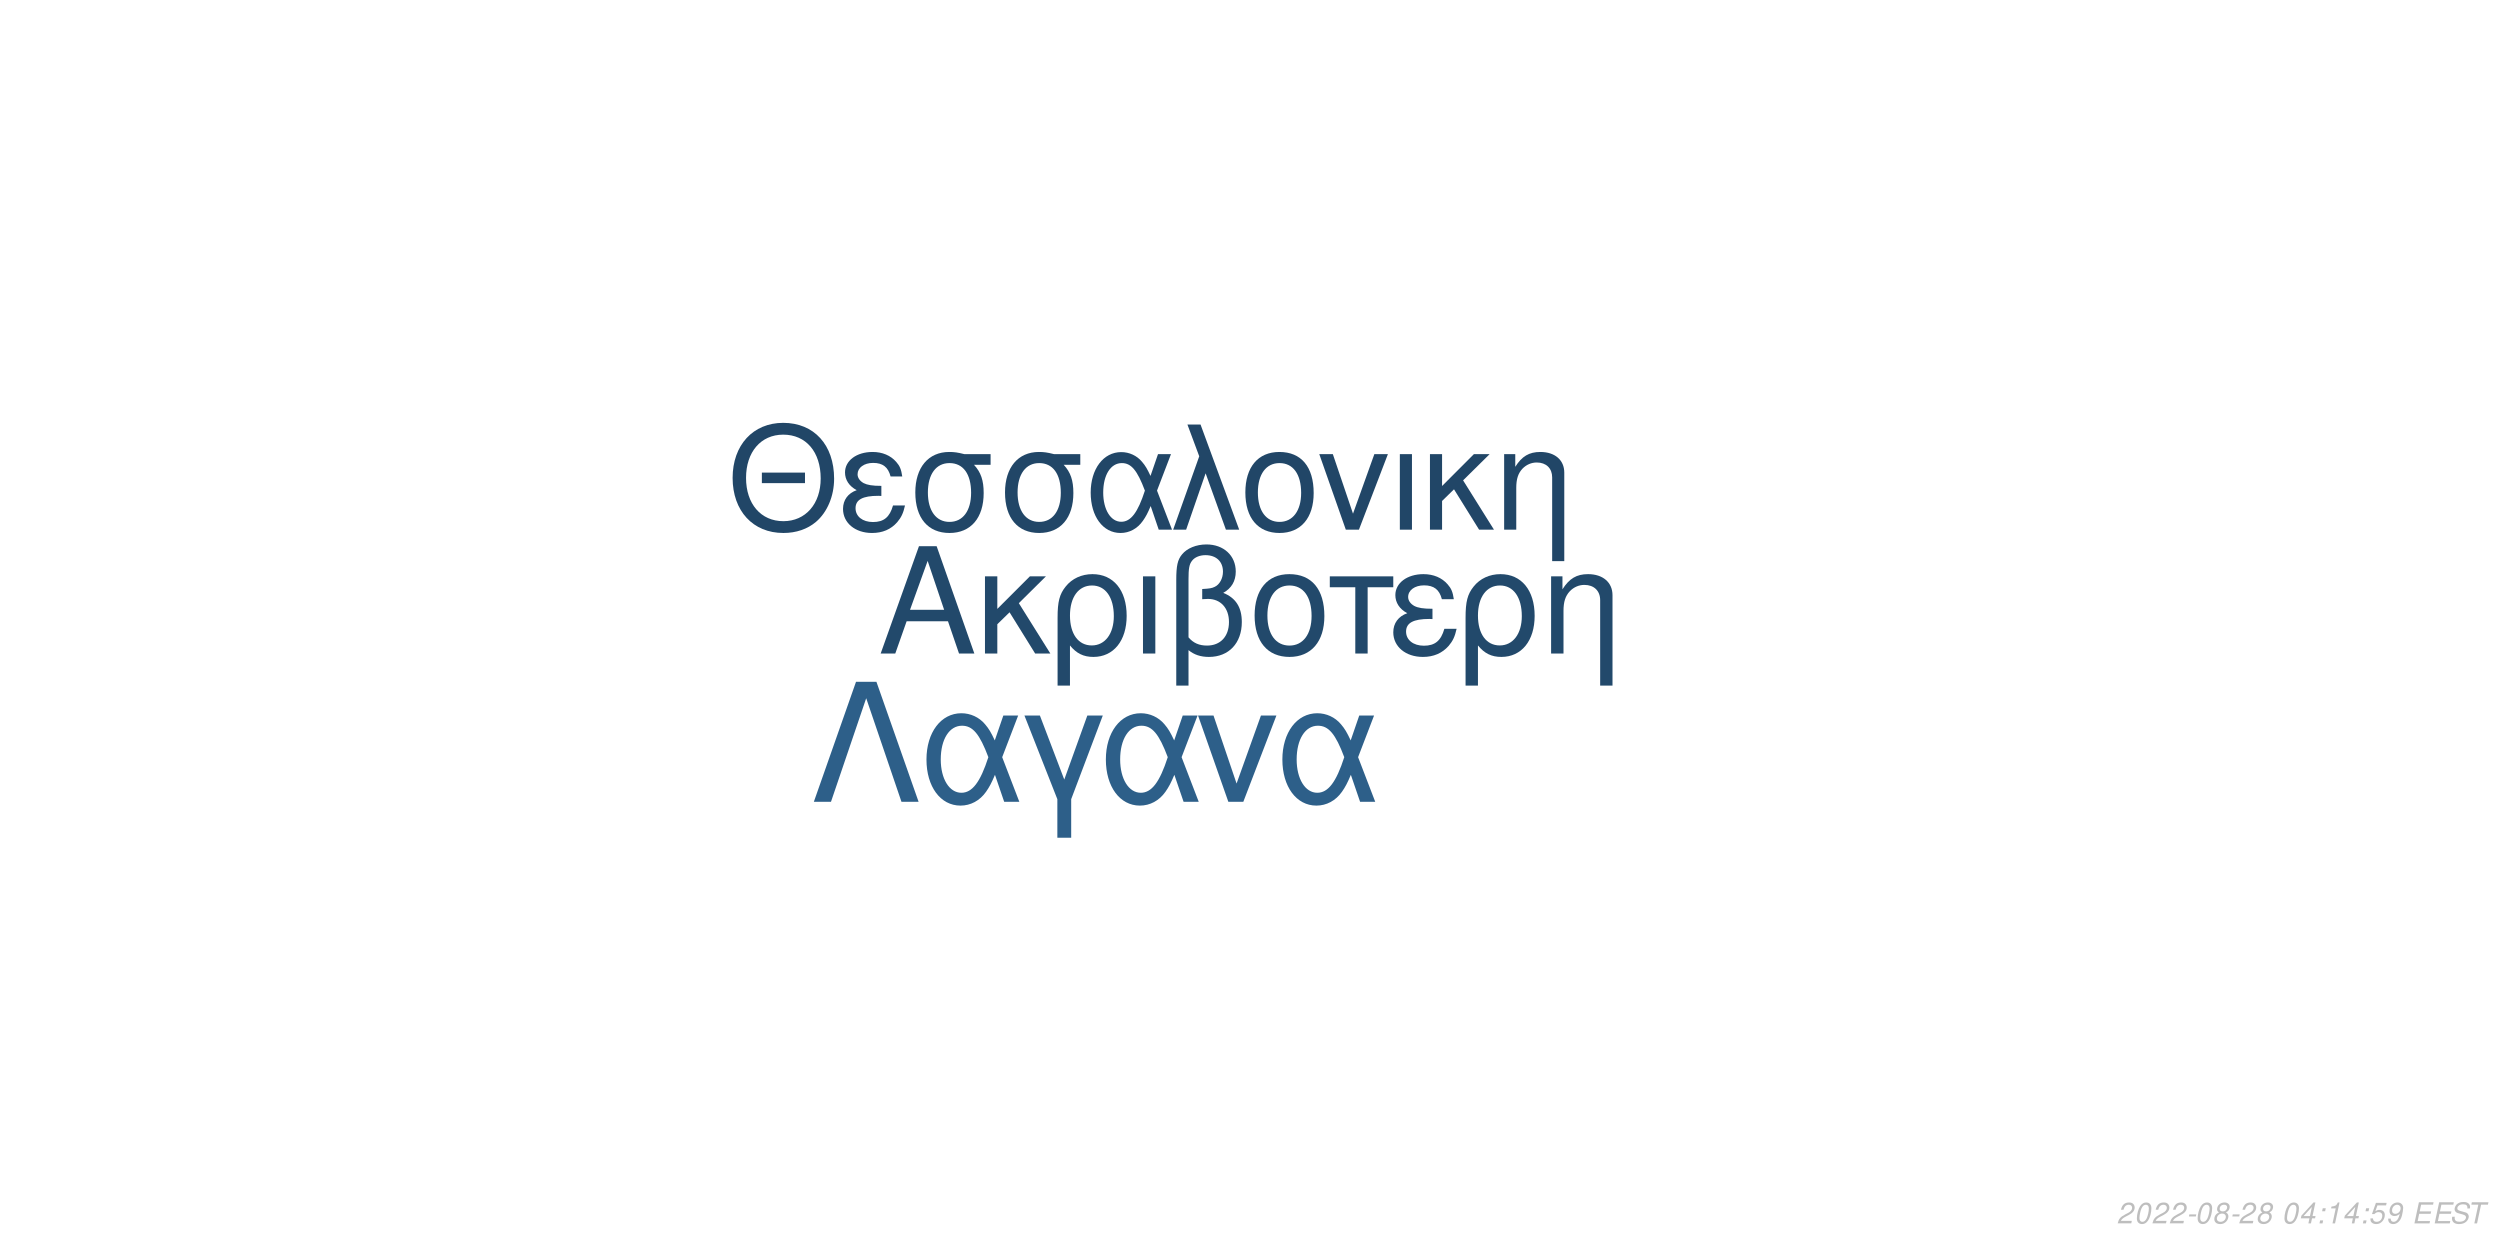
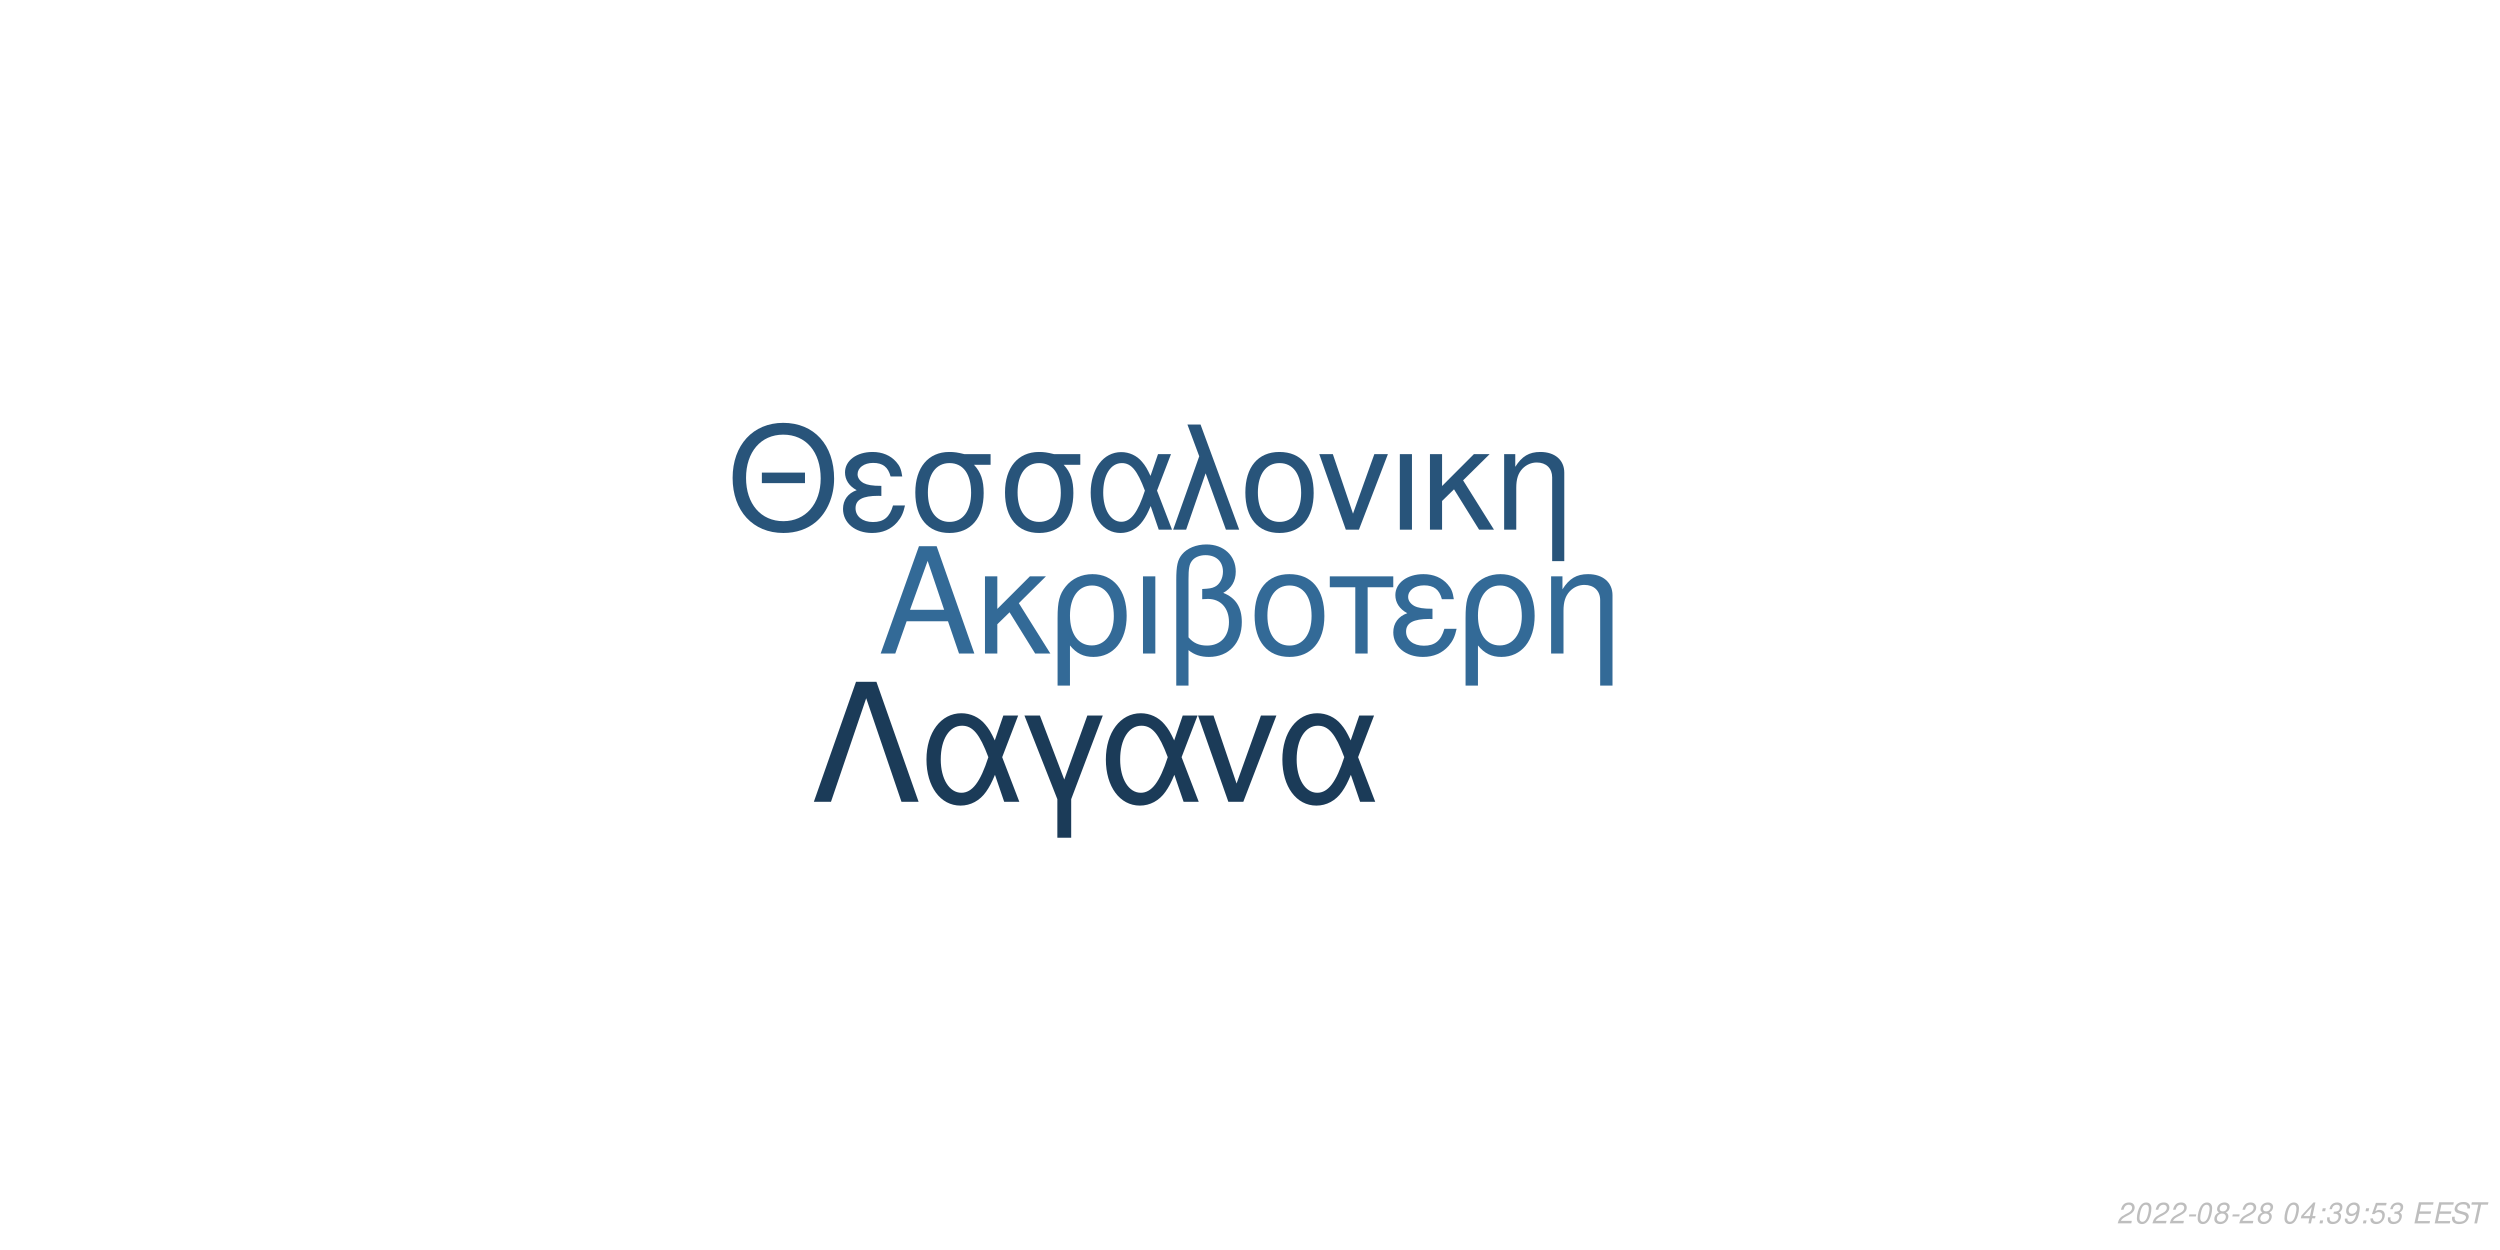
<svg xmlns="http://www.w3.org/2000/svg" xmlns:xlink="http://www.w3.org/1999/xlink" width="864pt" height="432pt" viewBox="0 0 864 432" version="1.1">
  <defs>
    <g>
      <symbol overflow="visible" id="glyph0-0">
        <path style="stroke:none;" d="" />
      </symbol>
      <symbol overflow="visible" id="glyph0-1">
        <path style="stroke:none;" d="M 24.125 -11.141 L 27.938 0 L 33.234 0 L 20.203 -37.094 L 14.094 -37.094 L 0.859 0 L 5.906 0 L 9.828 -11.141 Z M 22.797 -15.109 L 11 -15.109 L 17.094 -32.016 Z M 22.797 -15.109 " />
      </symbol>
      <symbol overflow="visible" id="glyph0-2">
        <path style="stroke:none;" d="M 7.172 -15.422 L 7.172 -26.672 L 2.906 -26.672 L 2.906 0 L 7.172 0 L 7.172 -10.125 L 11.406 -14.25 L 20.25 0 L 25.5 0 L 14.609 -17.406 L 23.969 -26.672 L 18.422 -26.672 Z M 7.172 -15.422 " />
      </symbol>
      <symbol overflow="visible" id="glyph0-3">
        <path style="stroke:none;" d="M 3 11.094 L 7.281 11.094 L 7.281 -2.797 C 9.516 -0.047 11.953 1.172 15.375 1.172 C 22.344 1.172 26.875 -4.422 26.875 -13.031 C 26.875 -21.891 22.297 -27.438 15.062 -27.438 C 11.297 -27.438 7.984 -25.906 5.797 -23.156 C 3.672 -20.516 3 -17.969 3 -12.359 Z M 14.906 -23.516 C 19.547 -23.516 22.438 -19.438 22.438 -12.922 C 22.438 -6.812 19.391 -2.797 14.812 -2.797 C 10.172 -2.797 7.281 -6.766 7.281 -13.125 C 7.281 -19.484 10.234 -23.516 14.906 -23.516 Z M 14.906 -23.516 " />
      </symbol>
      <symbol overflow="visible" id="glyph0-4">
        <path style="stroke:none;" d="M 3.516 0 L 7.781 0 L 7.781 -26.672 L 3.516 -26.672 Z M 3.516 0 " />
      </symbol>
      <symbol overflow="visible" id="glyph0-5">
        <path style="stroke:none;" d="M 4.016 11.094 L 8.25 11.094 L 8.25 -1.172 C 10.172 0.406 12.422 1.172 15.312 1.172 C 22.188 1.172 26.672 -3.609 26.672 -10.891 C 26.672 -15.984 24.578 -19.234 20.25 -20.969 C 23.109 -22.547 24.578 -25.031 24.578 -28.344 C 24.578 -33.844 20.406 -37.703 14.453 -37.703 C 10.938 -37.703 7.734 -36.391 6 -34.25 C 4.484 -32.422 4.016 -30.328 4.016 -25.391 Z M 8.25 -25.656 C 8.25 -29.359 8.5 -30.844 9.469 -32.062 C 10.375 -33.281 12.156 -34 14.094 -34 C 17.812 -34 20.156 -31.812 20.156 -28.297 C 20.156 -25.953 18.984 -23.812 17.297 -23.047 C 16.281 -22.547 15.469 -22.438 12.984 -22.297 L 12.984 -18.781 C 13.734 -18.828 14.344 -18.875 14.969 -18.875 C 19.344 -18.875 22.234 -15.719 22.234 -10.891 C 22.234 -5.906 19.281 -2.75 14.656 -2.75 C 11.953 -2.75 9.922 -3.609 8.25 -5.594 Z M 8.25 -25.656 " />
      </symbol>
      <symbol overflow="visible" id="glyph0-6">
        <path style="stroke:none;" d="M 14.094 -27.438 C 6.562 -27.438 2.094 -22.094 2.094 -13.125 C 2.094 -4.125 6.562 1.172 14.141 1.172 C 21.672 1.172 26.203 -4.172 26.203 -12.922 C 26.203 -22.188 21.828 -27.438 14.094 -27.438 Z M 14.141 -23.516 C 18.938 -23.516 21.781 -19.594 21.781 -12.984 C 21.781 -6.672 18.828 -2.75 14.141 -2.75 C 9.422 -2.75 6.516 -6.672 6.516 -13.125 C 6.516 -19.594 9.422 -23.516 14.141 -23.516 Z M 14.141 -23.516 " />
      </symbol>
      <symbol overflow="visible" id="glyph0-7">
        <path style="stroke:none;" d="M 7.891 0 L 12.156 0 L 12.156 -22.906 L 21.016 -22.906 L 21.016 -26.672 L -0.922 -26.672 L -0.922 -22.906 L 7.891 -22.906 Z M 7.891 0 " />
      </symbol>
      <symbol overflow="visible" id="glyph0-8">
        <path style="stroke:none;" d="M 14.562 -15.469 C 11.344 -15.469 9.562 -15.781 8.297 -16.438 C 6.922 -17.203 6.156 -18.328 6.156 -19.547 C 6.156 -21.891 8.453 -23.562 11.656 -23.562 C 15.062 -23.562 16.953 -22.094 17.812 -18.781 L 21.938 -18.781 C 21.578 -21.266 21.062 -22.5 19.797 -23.922 C 17.812 -26.203 14.906 -27.438 11.453 -27.438 C 5.797 -27.438 1.734 -24.375 1.734 -20.203 C 1.734 -17.609 3.156 -15.375 5.859 -13.938 C 2.797 -12.875 1.016 -10.484 1.016 -7.328 C 1.016 -2.391 5.297 1.172 11.25 1.172 C 14.969 1.172 17.906 -0.109 20.156 -2.641 C 21.578 -4.328 22.297 -5.797 22.906 -8.547 L 18.672 -8.547 C 17.5 -4.422 15.422 -2.703 11.609 -2.703 C 7.938 -2.703 5.438 -4.688 5.438 -7.578 C 5.438 -10.578 7.938 -11.953 13.484 -11.953 C 13.641 -11.953 14.094 -11.953 14.562 -11.906 Z M 14.562 -15.469 " />
      </symbol>
      <symbol overflow="visible" id="glyph0-9">
        <path style="stroke:none;" d="M 3.562 -26.672 L 3.562 0 L 7.844 0 L 7.844 -14.703 C 7.844 -17.906 8.5 -19.891 10.031 -21.531 C 11.406 -22.953 13.188 -23.719 15.062 -23.719 C 18.375 -23.719 20.516 -21.672 20.516 -18.469 L 20.516 11.094 L 24.781 11.094 L 24.781 -20.156 C 24.781 -24.578 21.469 -27.438 16.328 -27.438 C 12.359 -27.438 9.828 -25.906 7.484 -22.188 L 7.484 -26.672 Z M 3.562 -26.672 " />
      </symbol>
      <symbol overflow="visible" id="glyph1-0">
        <path style="stroke:none;" d="" />
      </symbol>
      <symbol overflow="visible" id="glyph1-1">
        <path style="stroke:none;" d="M 26.859 -19.734 L 11.953 -19.734 L 11.953 -16.094 L 26.859 -16.094 Z M 19.328 -36.922 C 8.922 -36.922 1.844 -29.25 1.844 -17.891 C 1.844 -6.484 8.875 1.141 19.391 1.141 C 23.812 1.141 27.703 -0.203 30.641 -2.688 C 34.578 -6.031 36.922 -11.656 36.922 -17.594 C 36.922 -29.297 30 -36.922 19.328 -36.922 Z M 19.328 -32.844 C 27.203 -32.844 32.281 -26.906 32.281 -17.688 C 32.281 -8.922 27.062 -2.938 19.391 -2.938 C 11.609 -2.938 6.484 -8.922 6.484 -17.891 C 6.484 -26.859 11.609 -32.844 19.328 -32.844 Z M 19.328 -32.844 " />
      </symbol>
      <symbol overflow="visible" id="glyph1-2">
        <path style="stroke:none;" d="M 14.25 -15.141 C 11.109 -15.141 9.375 -15.453 8.125 -16.094 C 6.781 -16.844 6.031 -17.938 6.031 -19.141 C 6.031 -21.422 8.266 -23.078 11.406 -23.078 C 14.75 -23.078 16.594 -21.625 17.438 -18.391 L 21.469 -18.391 C 21.125 -20.828 20.625 -22.031 19.391 -23.422 C 17.438 -25.656 14.594 -26.859 11.219 -26.859 C 5.688 -26.859 1.688 -23.875 1.688 -19.781 C 1.688 -17.234 3.094 -15.047 5.734 -13.656 C 2.734 -12.609 1 -10.266 1 -7.172 C 1 -2.344 5.188 1.141 11.016 1.141 C 14.656 1.141 17.547 -0.094 19.734 -2.594 C 21.125 -4.234 21.828 -5.688 22.422 -8.375 L 18.281 -8.375 C 17.141 -4.328 15.094 -2.641 11.359 -2.641 C 7.766 -2.641 5.328 -4.578 5.328 -7.422 C 5.328 -10.359 7.766 -11.703 13.203 -11.703 C 13.359 -11.703 13.797 -11.703 14.25 -11.656 Z M 14.25 -15.141 " />
      </symbol>
      <symbol overflow="visible" id="glyph1-3">
        <path style="stroke:none;" d="M 29 -26.109 L 19.938 -26.109 C 17.594 -26.703 16.438 -26.859 14.703 -26.859 C 7.469 -26.859 2.984 -21.469 2.984 -12.859 C 2.984 -4.031 7.375 1.141 14.797 1.141 C 22.172 1.141 26.609 -4.078 26.609 -12.656 C 26.609 -17.047 25.656 -19.828 23.266 -22.422 L 29 -22.422 Z M 14.797 -23.016 C 19.531 -23.016 22.266 -19.234 22.266 -12.75 C 22.266 -6.531 19.438 -2.688 14.797 -2.688 C 10.172 -2.688 7.328 -6.531 7.328 -12.859 C 7.328 -19.188 10.172 -23.016 14.797 -23.016 Z M 14.797 -23.016 " />
      </symbol>
      <symbol overflow="visible" id="glyph1-4">
        <path style="stroke:none;" d="M 29.344 -26.109 L 24.859 -26.109 L 22.266 -18.578 C 21.125 -21.031 20.484 -22.125 19.328 -23.469 C 17.547 -25.609 14.906 -26.812 12.156 -26.812 C 5.984 -26.812 1.594 -20.984 1.594 -12.812 C 1.594 -4.578 5.828 1.141 11.906 1.141 C 14.953 1.141 17.734 -0.344 19.625 -3.047 C 20.672 -4.531 21.281 -5.688 22.328 -8.172 L 25.109 0 L 29.703 0 L 24.516 -13.5 Z M 20.328 -13.5 C 17.891 -5.922 15.453 -2.734 12.156 -2.734 C 8.516 -2.734 5.922 -6.922 5.922 -12.812 C 5.922 -18.938 8.516 -23.016 12.359 -23.016 C 15.594 -23.016 17.688 -20.531 20.328 -13.5 Z M 20.328 -13.5 " />
      </symbol>
      <symbol overflow="visible" id="glyph1-5">
        <path style="stroke:none;" d="M 1.094 0 L 5.578 0 L 12.312 -19.484 L 19.328 0 L 23.922 0 L 10.562 -36.328 L 6.031 -36.328 L 10.109 -25.359 Z M 1.094 0 " />
      </symbol>
      <symbol overflow="visible" id="glyph1-6">
        <path style="stroke:none;" d="M 13.797 -26.859 C 6.422 -26.859 2.047 -21.625 2.047 -12.859 C 2.047 -4.031 6.422 1.141 13.859 1.141 C 21.234 1.141 25.656 -4.078 25.656 -12.656 C 25.656 -21.719 21.375 -26.859 13.797 -26.859 Z M 13.859 -23.016 C 18.531 -23.016 21.328 -19.188 21.328 -12.703 C 21.328 -6.531 18.438 -2.688 13.859 -2.688 C 9.219 -2.688 6.375 -6.531 6.375 -12.859 C 6.375 -19.188 9.219 -23.016 13.859 -23.016 Z M 13.859 -23.016 " />
      </symbol>
      <symbol overflow="visible" id="glyph1-7">
        <path style="stroke:none;" d="M 14.297 0 L 24.312 -26.109 L 19.625 -26.109 L 12.25 -5.531 L 5.281 -26.109 L 0.594 -26.109 L 9.766 0 Z M 14.297 0 " />
      </symbol>
      <symbol overflow="visible" id="glyph1-8">
        <path style="stroke:none;" d="M 3.438 0 L 7.625 0 L 7.625 -26.109 L 3.438 -26.109 Z M 3.438 0 " />
      </symbol>
      <symbol overflow="visible" id="glyph1-9">
        <path style="stroke:none;" d="M 7.031 -15.094 L 7.031 -26.109 L 2.844 -26.109 L 2.844 0 L 7.031 0 L 7.031 -9.922 L 11.156 -13.953 L 19.828 0 L 24.969 0 L 14.297 -17.047 L 23.469 -26.109 L 18.031 -26.109 Z M 7.031 -15.094 " />
      </symbol>
      <symbol overflow="visible" id="glyph1-10">
        <path style="stroke:none;" d="M 3.484 -26.109 L 3.484 0 L 7.672 0 L 7.672 -14.406 C 7.672 -17.547 8.328 -19.484 9.812 -21.078 C 11.156 -22.469 12.906 -23.219 14.75 -23.219 C 17.984 -23.219 20.078 -21.234 20.078 -18.094 L 20.078 10.859 L 24.266 10.859 L 24.266 -19.734 C 24.266 -24.062 21.031 -26.859 16 -26.859 C 12.109 -26.859 9.609 -25.359 7.328 -21.719 L 7.328 -26.109 Z M 3.484 -26.109 " />
      </symbol>
      <symbol overflow="visible" id="glyph2-0">
        <path style="stroke:none;" d="" />
      </symbol>
      <symbol overflow="visible" id="glyph2-1">
        <path style="stroke:none;" d="M 22.531 -41.484 L 15.484 -41.484 L 0.906 0 L 6.828 0 L 19 -35.797 L 31.188 0 L 37.109 0 Z M 22.531 -41.484 " />
      </symbol>
      <symbol overflow="visible" id="glyph2-2">
        <path style="stroke:none;" d="M 33.516 -29.812 L 28.391 -29.812 L 25.438 -21.219 C 24.125 -24.016 23.391 -25.266 22.078 -26.797 C 20.031 -29.25 17.016 -30.609 13.891 -30.609 C 6.828 -30.609 1.828 -23.953 1.828 -14.625 C 1.828 -5.234 6.656 1.312 13.594 1.312 C 17.078 1.312 20.266 -0.391 22.422 -3.469 C 23.609 -5.172 24.297 -6.484 25.5 -9.328 L 28.688 0 L 33.922 0 L 28 -15.422 Z M 23.219 -15.422 C 20.422 -6.766 17.641 -3.125 13.891 -3.125 C 9.734 -3.125 6.766 -7.906 6.766 -14.625 C 6.766 -21.625 9.734 -26.297 14.109 -26.297 C 17.812 -26.297 20.203 -23.453 23.219 -15.422 Z M 23.219 -15.422 " />
      </symbol>
      <symbol overflow="visible" id="glyph2-3">
        <path style="stroke:none;" d="M 12.062 12.406 L 16.844 12.406 L 16.844 -0.906 L 27.766 -29.812 L 22.422 -29.812 L 14.453 -7.688 L 6.031 -29.812 L 0.688 -29.812 L 12.062 -0.906 Z M 12.062 12.406 " />
      </symbol>
      <symbol overflow="visible" id="glyph2-4">
        <path style="stroke:none;" d="M 16.328 0 L 27.766 -29.812 L 22.422 -29.812 L 14 -6.312 L 6.031 -29.812 L 0.688 -29.812 L 11.156 0 Z M 16.328 0 " />
      </symbol>
      <symbol overflow="visible" id="glyph3-0">
        <path style="stroke:none;" d="" />
      </symbol>
      <symbol overflow="visible" id="glyph3-1">
        <path style="stroke:none;" d="M 5.234 -0.875 L 1.469 -0.875 C 1.641 -1.375 2.203 -1.891 3.109 -2.344 L 4.234 -2.938 C 5.562 -3.625 6.219 -4.469 6.219 -5.484 C 6.219 -5.938 6.062 -6.359 5.797 -6.656 C 5.469 -7.047 4.984 -7.234 4.312 -7.234 C 2.766 -7.234 1.891 -6.453 1.484 -4.734 L 2.375 -4.734 C 2.484 -5.188 2.609 -5.484 2.797 -5.75 C 3.094 -6.203 3.609 -6.453 4.188 -6.453 C 4.891 -6.453 5.344 -6.031 5.344 -5.375 C 5.344 -4.703 4.859 -4.094 4.016 -3.656 L 2.984 -3.125 C 1.234 -2.188 0.797 -1.656 0.344 -0.016 L 5.047 -0.016 Z M 5.234 -0.875 " />
      </symbol>
      <symbol overflow="visible" id="glyph3-2">
        <path style="stroke:none;" d="M 4.203 -7.234 C 3.375 -7.234 2.688 -6.812 2.125 -5.984 C 1.484 -5.047 0.984 -3.188 0.984 -1.734 C 0.984 -1.109 1.172 -0.562 1.484 -0.266 C 1.797 0.047 2.281 0.234 2.766 0.234 C 3.625 0.234 4.281 -0.156 4.859 -1.016 C 5.516 -1.953 6 -3.797 6 -5.266 C 6 -6.5 5.328 -7.234 4.203 -7.234 Z M 4.094 -6.453 C 4.734 -6.453 5.125 -5.984 5.125 -5.156 C 5.125 -4.203 4.781 -2.625 4.406 -1.812 C 3.984 -0.938 3.516 -0.547 2.875 -0.547 C 2.25 -0.547 1.875 -1.031 1.875 -1.828 C 1.875 -2.797 2.203 -4.344 2.594 -5.203 C 2.984 -6.047 3.453 -6.453 4.094 -6.453 Z M 4.094 -6.453 " />
      </symbol>
      <symbol overflow="visible" id="glyph3-3">
        <path style="stroke:none;" d="M 3.516 -3.125 L 1.125 -3.125 L 0.969 -2.406 L 3.359 -2.406 Z M 3.516 -3.125 " />
      </symbol>
      <symbol overflow="visible" id="glyph3-4">
        <path style="stroke:none;" d="M 4.766 -3.797 C 5.078 -3.969 5.234 -4.078 5.438 -4.234 C 5.812 -4.594 6.062 -5.172 6.062 -5.734 C 6.062 -6.625 5.344 -7.234 4.266 -7.234 C 2.812 -7.234 1.703 -6.219 1.703 -4.875 C 1.703 -4.406 1.875 -4.125 2.359 -3.812 C 1.297 -3.312 0.75 -2.516 0.75 -1.469 C 0.75 -0.438 1.547 0.234 2.812 0.234 C 3.656 0.234 4.359 -0.094 4.938 -0.734 C 5.359 -1.234 5.609 -1.859 5.609 -2.438 C 5.609 -3.047 5.312 -3.516 4.766 -3.797 Z M 4.109 -6.453 C 4.797 -6.453 5.188 -6.125 5.188 -5.578 C 5.188 -5.266 5.062 -4.922 4.859 -4.672 C 4.562 -4.312 4.188 -4.156 3.656 -4.156 C 2.984 -4.156 2.594 -4.453 2.594 -4.984 C 2.594 -5.859 3.203 -6.453 4.109 -6.453 Z M 3.453 -3.406 C 4.234 -3.406 4.734 -2.984 4.734 -2.312 C 4.734 -1.312 3.922 -0.547 2.875 -0.547 C 2.125 -0.547 1.625 -0.969 1.625 -1.625 C 1.625 -2.609 2.438 -3.406 3.453 -3.406 Z M 3.453 -3.406 " />
      </symbol>
      <symbol overflow="visible" id="glyph3-5">
        <path style="stroke:none;" d="" />
      </symbol>
      <symbol overflow="visible" id="glyph3-6">
        <path style="stroke:none;" d="M 3.625 -1.75 L 3.266 0 L 4.141 0 L 4.516 -1.75 L 5.562 -1.75 L 5.734 -2.531 L 4.688 -2.531 L 5.688 -7.234 L 5.016 -7.234 L 0.844 -2.672 L 0.641 -1.75 Z M 3.797 -2.531 L 1.594 -2.531 L 4.469 -5.703 Z M 3.797 -2.531 " />
      </symbol>
      <symbol overflow="visible" id="glyph3-7">
        <path style="stroke:none;" d="M 2.359 -1.031 L 1.312 -1.031 L 1.094 0 L 2.141 0 Z M 3.266 -5.234 L 2.219 -5.234 L 2 -4.203 L 3.047 -4.203 Z M 3.266 -5.234 " />
      </symbol>
      <symbol overflow="visible" id="glyph3-8">
-         <path style="stroke:none;" d="M 3.703 -5.188 L 2.594 0 L 3.469 0 L 5.016 -7.234 L 4.438 -7.234 C 3.906 -6.156 3.688 -6.016 2.234 -5.812 L 2.109 -5.188 Z M 3.703 -5.188 " />
+         <path style="stroke:none;" d="M 2.922 -3.312 C 3.125 -3.344 3.234 -3.344 3.375 -3.344 C 4.203 -3.344 4.688 -3 4.688 -2.406 C 4.688 -1.312 3.906 -0.547 2.781 -0.547 C 2.047 -0.547 1.594 -0.938 1.594 -1.562 C 1.594 -1.719 1.609 -1.844 1.656 -2.094 L 0.766 -2.094 C 0.734 -1.797 0.719 -1.641 0.719 -1.469 C 0.719 -0.375 1.406 0.234 2.641 0.234 C 3.547 0.234 4.297 -0.078 4.812 -0.656 C 5.266 -1.156 5.562 -1.875 5.562 -2.547 C 5.562 -3.125 5.344 -3.453 4.797 -3.734 C 5.641 -4.234 6.016 -4.844 6.016 -5.734 C 6.016 -6.656 5.312 -7.234 4.203 -7.234 C 3.375 -7.234 2.672 -6.938 2.188 -6.375 C 1.891 -6.031 1.703 -5.641 1.516 -4.906 L 2.391 -4.906 C 2.5 -5.359 2.594 -5.594 2.734 -5.812 C 3.047 -6.234 3.516 -6.453 4.078 -6.453 C 4.734 -6.453 5.141 -6.125 5.141 -5.578 C 5.141 -5.188 5.016 -4.797 4.797 -4.547 C 4.516 -4.234 4 -4.062 3.266 -4.062 L 3.078 -4.062 Z M 2.922 -3.312 " />
      </symbol>
      <symbol overflow="visible" id="glyph3-9">
-         <path style="stroke:none;" d="M 6.297 -7.094 L 2.594 -7.094 L 1.234 -3.234 L 2.047 -3.234 C 2.656 -3.766 2.938 -3.906 3.531 -3.906 C 4.328 -3.906 4.797 -3.453 4.797 -2.688 C 4.797 -1.438 3.969 -0.547 2.828 -0.547 C 2.031 -0.547 1.609 -0.938 1.578 -1.734 L 0.703 -1.734 L 0.703 -1.516 C 0.703 -0.938 0.844 -0.547 1.188 -0.266 C 1.562 0.062 2.078 0.234 2.703 0.234 C 3.656 0.234 4.391 -0.156 4.984 -0.922 C 5.422 -1.5 5.672 -2.234 5.672 -2.953 C 5.672 -4 4.938 -4.672 3.812 -4.672 C 3.328 -4.672 2.906 -4.547 2.406 -4.234 L 3.109 -6.219 L 6.109 -6.219 Z M 6.297 -7.094 " />
+         <path style="stroke:none;" d="M 0.844 -1.656 C 0.844 -1.547 0.844 -1.438 0.844 -1.375 C 0.844 -0.406 1.531 0.234 2.578 0.234 C 3.203 0.234 3.766 0.016 4.297 -0.438 C 4.938 -1 5.312 -1.656 5.594 -2.719 C 5.844 -3.672 6.016 -4.766 6.016 -5.375 C 6.016 -5.844 5.844 -6.328 5.547 -6.656 C 5.203 -7.031 4.703 -7.234 4.062 -7.234 C 2.516 -7.234 1.297 -5.938 1.297 -4.266 C 1.297 -3.203 1.984 -2.547 3.047 -2.547 C 3.484 -2.547 3.953 -2.672 4.281 -2.891 C 4.406 -2.984 4.547 -3.078 4.828 -3.344 C 4.438 -1.484 3.703 -0.547 2.703 -0.547 C 2.109 -0.547 1.719 -0.938 1.719 -1.547 L 1.719 -1.656 Z M 3.953 -6.453 C 4.625 -6.453 5.141 -5.953 5.141 -5.281 C 5.141 -4.188 4.312 -3.312 3.297 -3.312 C 2.594 -3.312 2.172 -3.734 2.172 -4.453 C 2.172 -5.562 2.984 -6.453 3.953 -6.453 Z M 3.953 -6.453 " />
      </symbol>
      <symbol overflow="visible" id="glyph3-10">
-         <path style="stroke:none;" d="M 0.844 -1.656 C 0.844 -1.547 0.844 -1.438 0.844 -1.375 C 0.844 -0.406 1.531 0.234 2.578 0.234 C 3.203 0.234 3.766 0.016 4.297 -0.438 C 4.938 -1 5.312 -1.656 5.594 -2.719 C 5.844 -3.672 6.016 -4.766 6.016 -5.375 C 6.016 -5.844 5.844 -6.328 5.547 -6.656 C 5.203 -7.031 4.703 -7.234 4.062 -7.234 C 2.516 -7.234 1.297 -5.938 1.297 -4.266 C 1.297 -3.203 1.984 -2.547 3.047 -2.547 C 3.484 -2.547 3.953 -2.672 4.281 -2.891 C 4.406 -2.984 4.547 -3.078 4.828 -3.344 C 4.438 -1.484 3.703 -0.547 2.703 -0.547 C 2.109 -0.547 1.719 -0.938 1.719 -1.547 L 1.719 -1.656 Z M 3.953 -6.453 C 4.625 -6.453 5.141 -5.953 5.141 -5.281 C 5.141 -4.188 4.312 -3.312 3.297 -3.312 C 2.594 -3.312 2.172 -3.734 2.172 -4.453 C 2.172 -5.562 2.984 -6.453 3.953 -6.453 Z M 3.953 -6.453 " />
+         <path style="stroke:none;" d="M 6.297 -7.094 L 2.594 -7.094 L 1.234 -3.234 L 2.047 -3.234 C 2.656 -3.766 2.938 -3.906 3.531 -3.906 C 4.328 -3.906 4.797 -3.453 4.797 -2.688 C 4.797 -1.438 3.969 -0.547 2.828 -0.547 C 2.031 -0.547 1.609 -0.938 1.578 -1.734 L 0.703 -1.734 L 0.703 -1.516 C 0.703 -0.938 0.844 -0.547 1.188 -0.266 C 1.562 0.062 2.078 0.234 2.703 0.234 C 3.656 0.234 4.391 -0.156 4.984 -0.922 C 5.422 -1.5 5.672 -2.234 5.672 -2.953 C 5.672 -4 4.938 -4.672 3.812 -4.672 C 3.328 -4.672 2.906 -4.547 2.406 -4.234 L 3.109 -6.219 L 6.109 -6.219 Z M 6.297 -7.094 " />
      </symbol>
      <symbol overflow="visible" id="glyph3-11">
        <path style="stroke:none;" d="M 2.547 -3.312 L 6.5 -3.312 L 6.688 -4.141 L 2.719 -4.141 L 3.219 -6.469 L 7.344 -6.469 L 7.516 -7.297 L 2.453 -7.297 L 0.906 0 L 6.125 0 L 6.297 -0.812 L 2.016 -0.812 Z M 2.547 -3.312 " />
      </symbol>
      <symbol overflow="visible" id="glyph3-12">
        <path style="stroke:none;" d="M 7.062 -5.156 C 7.125 -5.438 7.141 -5.562 7.141 -5.703 C 7.141 -6.156 6.938 -6.594 6.594 -6.891 C 6.188 -7.25 5.656 -7.406 4.875 -7.406 C 3.844 -7.406 3.047 -7.125 2.5 -6.562 C 2.094 -6.141 1.781 -5.438 1.781 -4.922 C 1.781 -4.297 2.219 -3.766 2.891 -3.562 L 4.594 -3.094 C 5.406 -2.859 5.734 -2.578 5.734 -2.094 C 5.734 -1.781 5.547 -1.406 5.266 -1.141 C 4.844 -0.766 4.266 -0.578 3.453 -0.578 C 2.328 -0.578 1.812 -0.984 1.812 -1.906 C 1.812 -2.047 1.812 -2.125 1.844 -2.312 L 0.984 -2.312 C 0.906 -2.062 0.891 -1.906 0.891 -1.688 C 0.891 -0.484 1.797 0.234 3.297 0.234 C 4.359 0.234 5.234 -0.062 5.812 -0.609 C 6.344 -1.078 6.688 -1.797 6.688 -2.375 C 6.688 -2.641 6.609 -2.906 6.453 -3.156 C 6.234 -3.5 5.938 -3.703 5.469 -3.828 L 3.75 -4.312 C 2.984 -4.547 2.734 -4.734 2.734 -5.188 C 2.734 -5.547 2.875 -5.844 3.188 -6.109 C 3.547 -6.438 4.031 -6.594 4.703 -6.594 C 5.266 -6.594 5.688 -6.484 5.906 -6.297 C 6.094 -6.125 6.219 -5.797 6.219 -5.516 C 6.219 -5.422 6.203 -5.344 6.188 -5.156 Z M 7.062 -5.156 " />
      </symbol>
      <symbol overflow="visible" id="glyph3-13">
        <path style="stroke:none;" d="M 4.938 -6.469 L 7.312 -6.469 L 7.484 -7.297 L 1.75 -7.297 L 1.578 -6.469 L 3.984 -6.469 L 2.609 0 L 3.547 0 Z M 4.938 -6.469 " />
      </symbol>
    </g>
  </defs>
  <g id="surface1">
    <rect x="0" y="0" width="864" height="432" style="fill:rgb(100%,100%,100%);fill-opacity:1;stroke:none;" />
-     <g style="fill:rgb(13.333%,28.627%,41.961%);fill-opacity:1;">
+     <g style="fill:rgb(20%,41.569%,59.216%);fill-opacity:1;">
      <use xlink:href="#glyph0-1" x="303.5" y="225.861" />
      <use xlink:href="#glyph0-2" x="337.5" y="225.861" />
      <use xlink:href="#glyph0-3" x="362.5" y="225.861" />
      <use xlink:href="#glyph0-4" x="391.5" y="225.861" />
      <use xlink:href="#glyph0-5" x="402.5" y="225.861" />
      <use xlink:href="#glyph0-6" x="431.5" y="225.861" />
      <use xlink:href="#glyph0-7" x="460.5" y="225.861" />
      <use xlink:href="#glyph0-8" x="480.5" y="225.861" />
      <use xlink:href="#glyph0-3" x="503.5" y="225.861" />
      <use xlink:href="#glyph0-9" x="532.5" y="225.861" />
    </g>
-     <g style="fill:rgb(12.941%,27.451%,40.392%);fill-opacity:1;">
+     <g style="fill:rgb(15.686%,32.941%,47.843%);fill-opacity:1;">
      <use xlink:href="#glyph1-1" x="251.348" y="183.058" />
      <use xlink:href="#glyph1-2" x="290.348" y="183.058" />
      <use xlink:href="#glyph1-3" x="313.348" y="183.058" />
      <use xlink:href="#glyph1-3" x="344.348" y="183.058" />
      <use xlink:href="#glyph1-4" x="375.348" y="183.058" />
      <use xlink:href="#glyph1-5" x="404.348" y="183.058" />
      <use xlink:href="#glyph1-6" x="428.348" y="183.058" />
      <use xlink:href="#glyph1-7" x="455.348" y="183.058" />
      <use xlink:href="#glyph1-8" x="480.348" y="183.058" />
      <use xlink:href="#glyph1-9" x="491.348" y="183.058" />
      <use xlink:href="#glyph1-10" x="516.348" y="183.058" />
    </g>
-     <g style="fill:rgb(17.647%,37.255%,53.725%);fill-opacity:1;">
+     <g style="fill:rgb(10.588%,23.137%,34.51%);fill-opacity:1;">
      <use xlink:href="#glyph2-1" x="280.359" y="277.105" />
      <use xlink:href="#glyph2-2" x="318.359" y="277.105" />
      <use xlink:href="#glyph2-3" x="353.359" y="277.105" />
      <use xlink:href="#glyph2-2" x="380.359" y="277.105" />
      <use xlink:href="#glyph2-4" x="413.359" y="277.105" />
      <use xlink:href="#glyph2-2" x="441.359" y="277.105" />
    </g>
    <g style="fill:rgb(74.51%,74.51%,74.51%);fill-opacity:1;">
      <use xlink:href="#glyph3-1" x="731.52" y="422.81" />
      <use xlink:href="#glyph3-2" x="737.52" y="422.81" />
      <use xlink:href="#glyph3-1" x="743.52" y="422.81" />
      <use xlink:href="#glyph3-1" x="749.52" y="422.81" />
      <use xlink:href="#glyph3-3" x="755.52" y="422.81" />
      <use xlink:href="#glyph3-2" x="758.52" y="422.81" />
      <use xlink:href="#glyph3-4" x="764.52" y="422.81" />
      <use xlink:href="#glyph3-3" x="770.52" y="422.81" />
      <use xlink:href="#glyph3-1" x="773.52" y="422.81" />
      <use xlink:href="#glyph3-4" x="779.52" y="422.81" />
      <use xlink:href="#glyph3-5" x="785.52" y="422.81" />
      <use xlink:href="#glyph3-2" x="788.52" y="422.81" />
      <use xlink:href="#glyph3-6" x="794.52" y="422.81" />
      <use xlink:href="#glyph3-7" x="800.52" y="422.81" />
      <use xlink:href="#glyph3-8" x="803.52" y="422.81" />
-       <use xlink:href="#glyph3-6" x="809.52" y="422.81" />
+       <use xlink:href="#glyph3-9" x="809.52" y="422.81" />
      <use xlink:href="#glyph3-7" x="815.52" y="422.81" />
-       <use xlink:href="#glyph3-9" x="818.52" y="422.81" />
-       <use xlink:href="#glyph3-10" x="824.52" y="422.81" />
+       <use xlink:href="#glyph3-10" x="818.52" y="422.81" />
+       <use xlink:href="#glyph3-8" x="824.52" y="422.81" />
      <use xlink:href="#glyph3-5" x="830.52" y="422.81" />
      <use xlink:href="#glyph3-11" x="833.52" y="422.81" />
      <use xlink:href="#glyph3-11" x="840.52" y="422.81" />
      <use xlink:href="#glyph3-12" x="846.52" y="422.81" />
      <use xlink:href="#glyph3-13" x="852.52" y="422.81" />
    </g>
  </g>
</svg>
